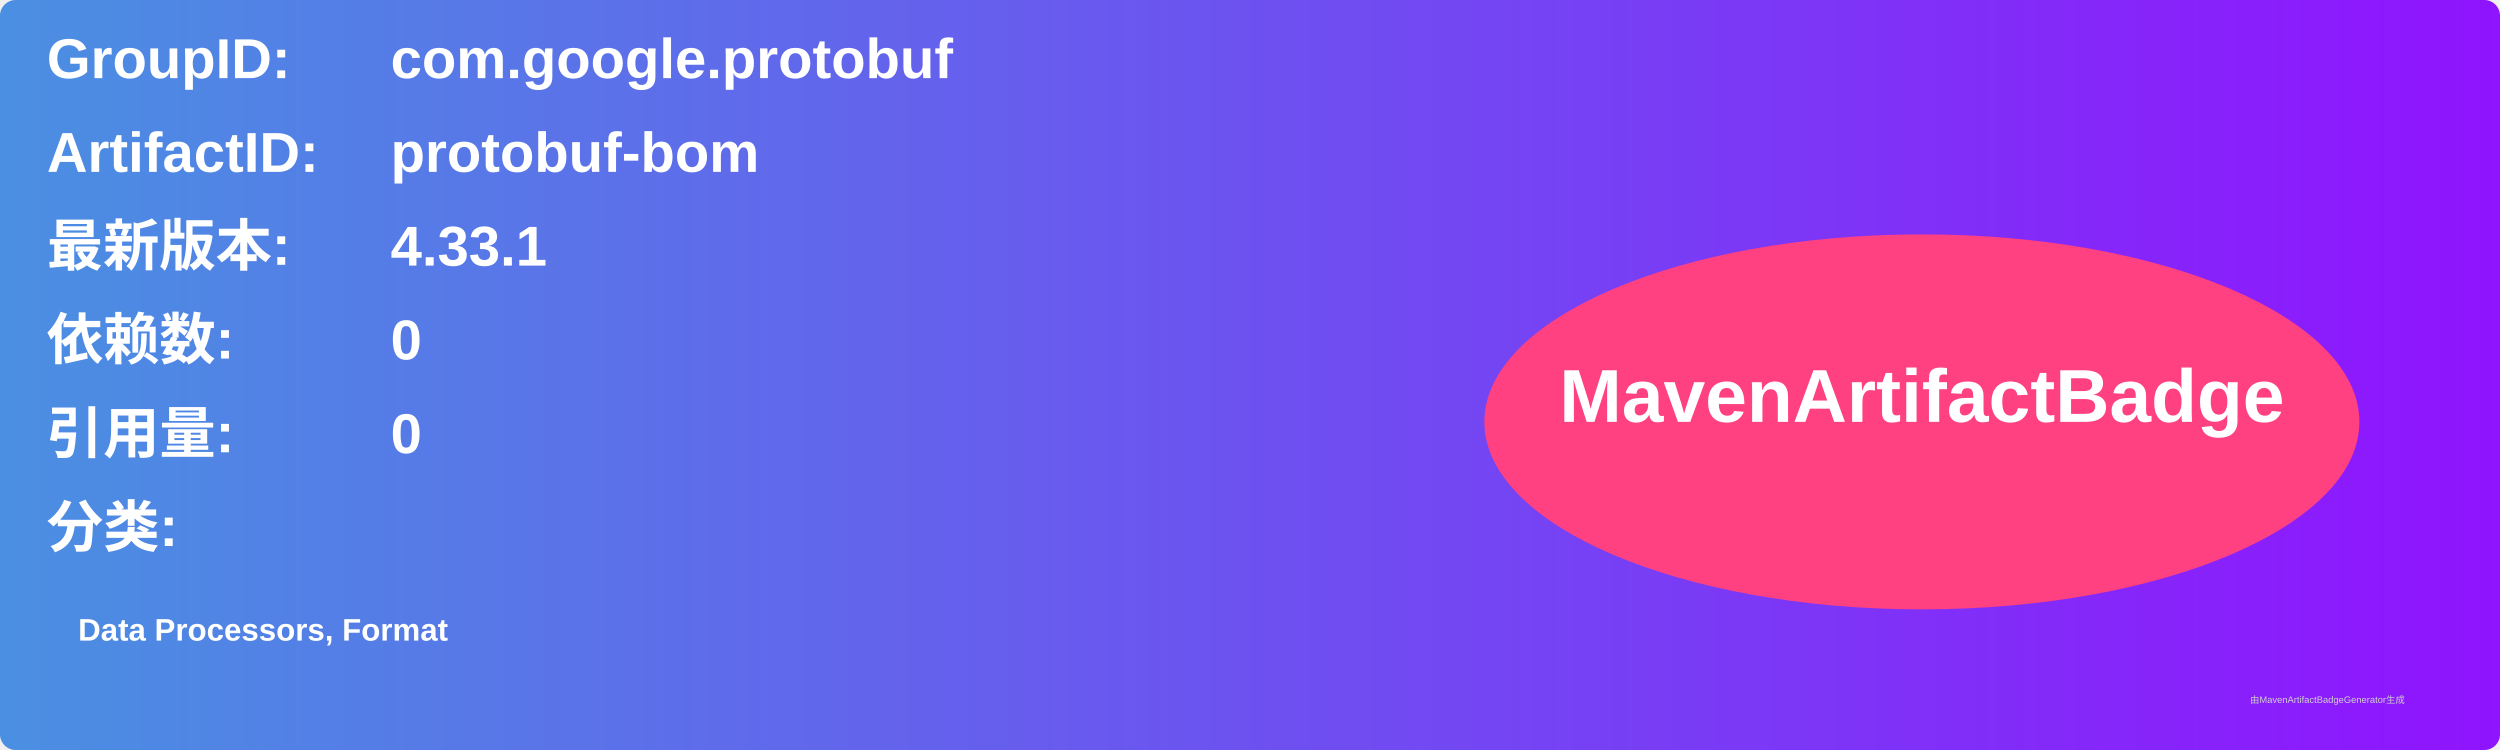
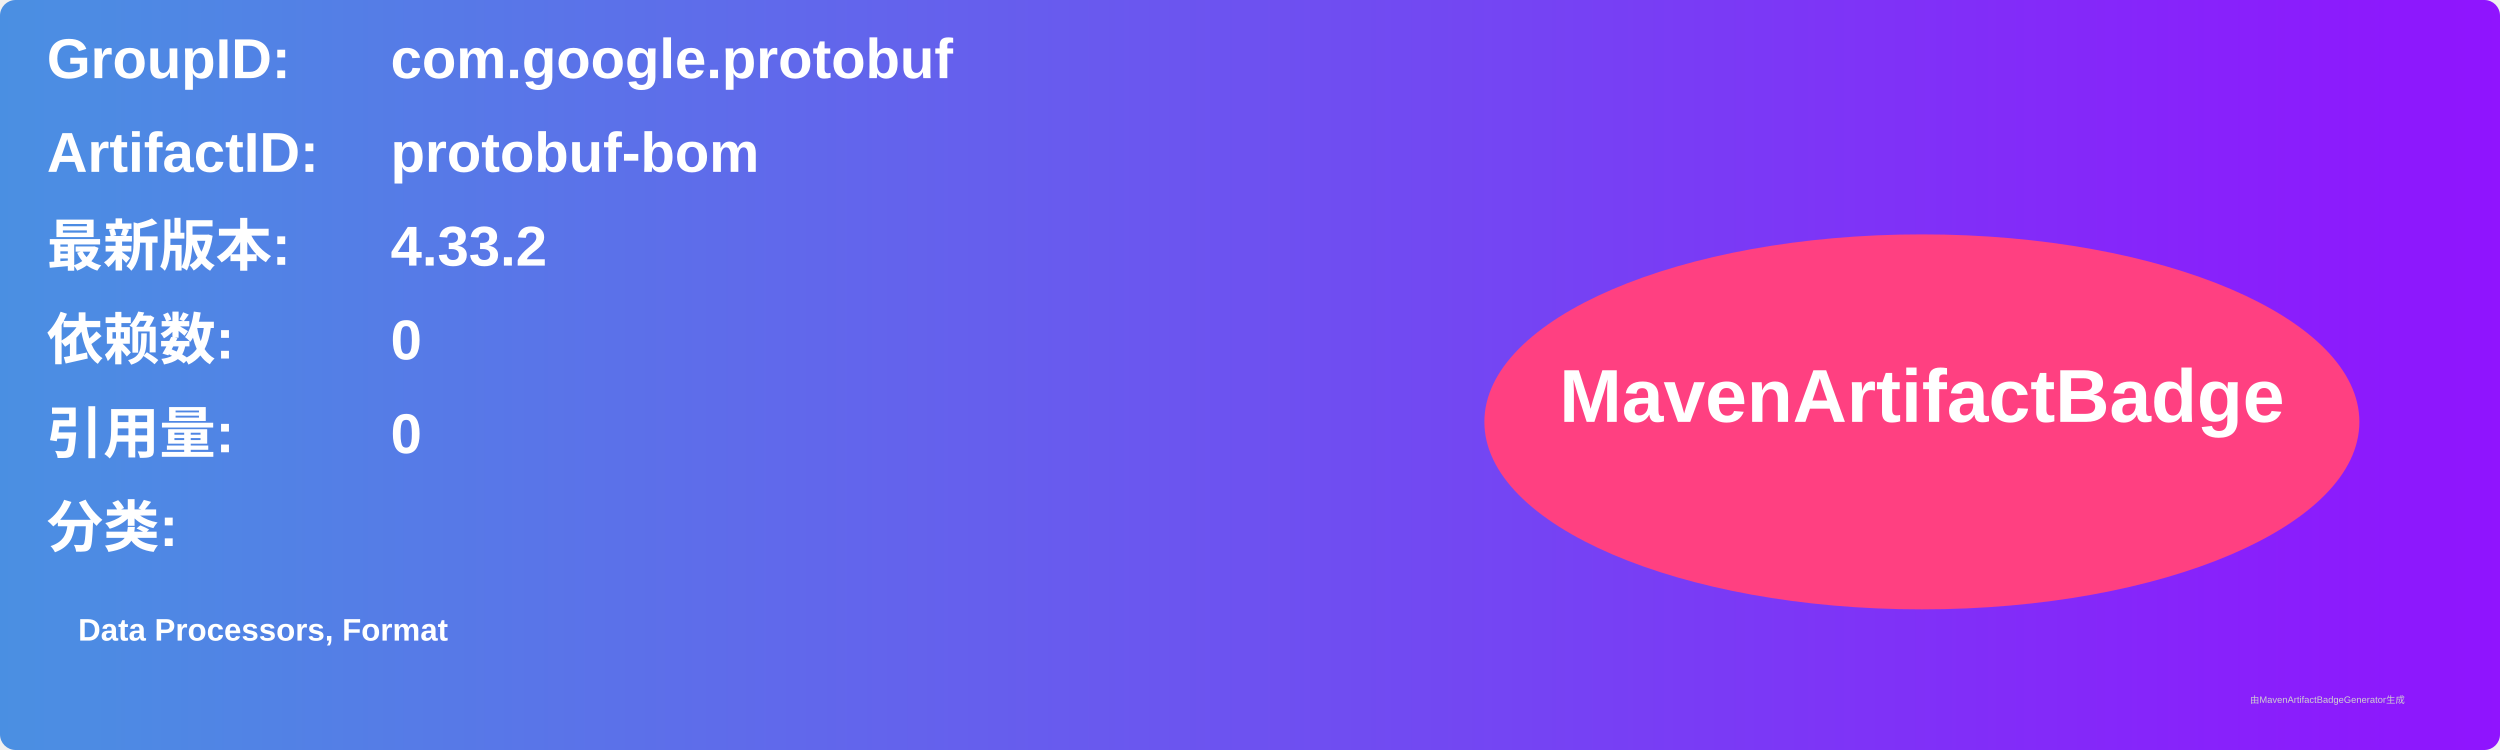
<svg xmlns="http://www.w3.org/2000/svg" width="800" height="240" viewBox="0 0 800 240">
  <linearGradient id="grad" x1="0%" y1="0%" x2="100%" y2="0%">
    <stop offset="0%" stop-color="#4a90e2" />
    <stop offset="100%" stop-color="#9013fe" />
  </linearGradient>
  <rect width="100%" height="100%" rx="5" ry="5" fill="url(#grad)" />
  <g transform="translate(15, 15)">
    <text x="0" y="10" font-family="Arial" font-size="18" fill="white" font-weight="bold" width="260">GroupID:</text>
    <text x="110" y="10" font-family="Arial" font-size="18" fill="white" font-weight="bold" width="460">com.google.protobuf</text>
    <text x="0" y="40" font-family="Arial" font-size="18" fill="white" font-weight="bold" width="260">ArtifactID:</text>
    <text x="110" y="40" font-family="Arial" font-size="18" fill="white" font-weight="bold" width="460">protobuf-bom</text>
    <text x="0" y="70" font-family="Arial" font-size="18" fill="white" font-weight="bold">最新版本:</text>
    <text x="110" y="70" font-family="Arial" font-size="18" fill="white" font-weight="bold">
-       <tspan font-weight="bold">4.33.1</tspan>
+       <tspan font-weight="bold">4.33.2</tspan>
    </text>
    <text x="0" y="100" font-family="Arial" font-size="18" fill="white" font-weight="bold">依赖数: </text>
    <text x="110" y="100" font-family="Arial" font-size="18" fill="white">
      <tspan font-weight="bold">0</tspan>
    </text>
    <text x="0" y="130" font-family="Arial" font-size="18" fill="white" font-weight="bold">引用量: </text>
    <text x="110" y="130" font-family="Arial" font-size="18" fill="white">
      <tspan font-weight="bold">0</tspan>
    </text>
    <text x="0" y="160" font-family="Arial" font-size="18" fill="white" font-weight="bold">分类:</text>
    <text x="10" y="190" font-family="Arial" font-size="10" fill="white">
      <tspan font-weight="bold">Data Processors, Format</tspan>
    </text>
    <ellipse cx="600" cy="120" rx="140" ry="60" fill="#ff4081" />
    <text x="600" y="120" text-anchor="middle" font-family="Arial" font-size="24" fill="white" font-weight="bold">MavenArtifactBadge</text>
  </g>
  <text x="720" y="225" font-family="Arial" font-size="3" fill="#d0d0d0">由MavenArtifactBadgeGenerator生成</text>
</svg>
